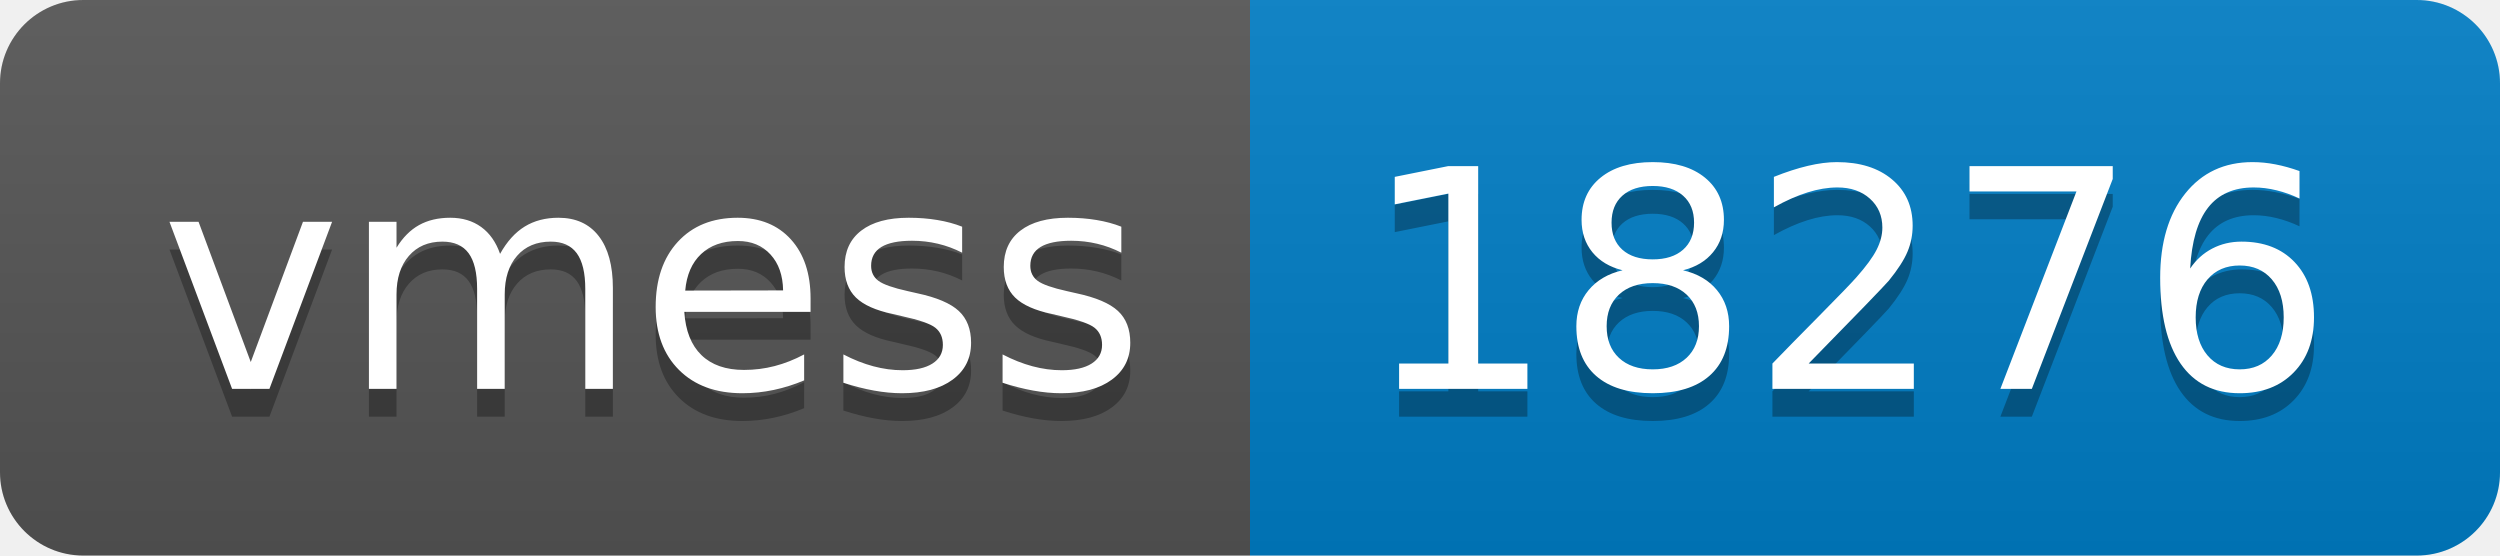
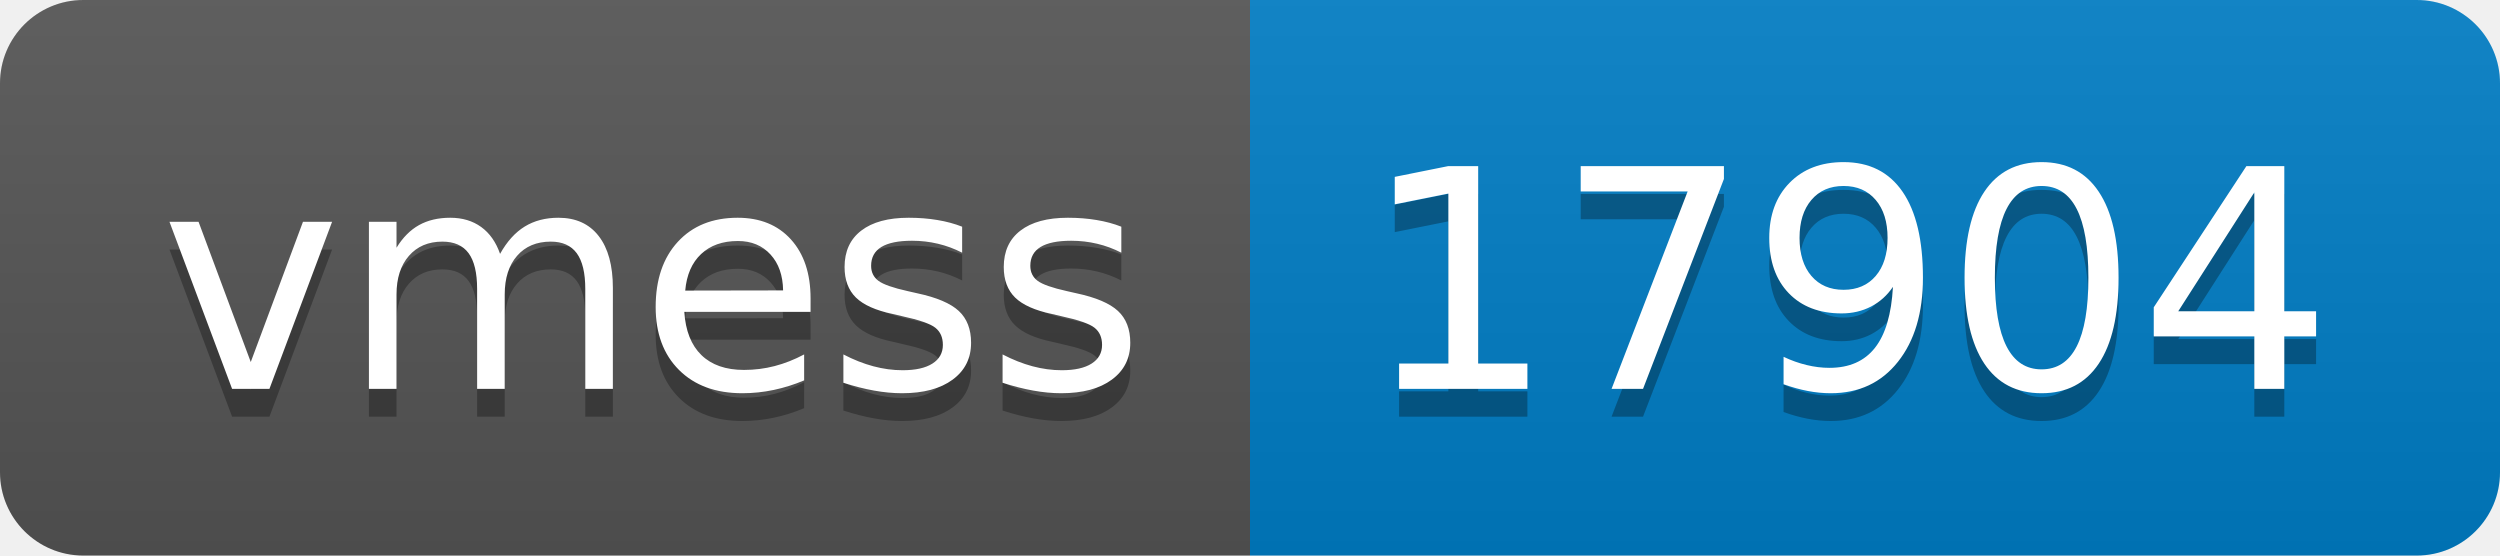
- <svg xmlns="http://www.w3.org/2000/svg" width="90" height="20" role="img" aria-label="vmess: 18276">
+ <svg xmlns="http://www.w3.org/2000/svg" width="90" height="20" role="img" aria-label="vmess: 17904">
  <linearGradient id="s" x2="0" y2="100%">
    <stop offset="0" stop-color="#bbb" stop-opacity=".1" />
    <stop offset="1" stop-opacity=".1" />
  </linearGradient>
  <clipPath id="r">
    <rect width="90" height="20" rx="3" fill="#fff" />
  </clipPath>
  <g clip-path="url(#r)">
    <rect width="45" height="20" fill="#555" />
    <rect x="45" width="45" height="20" fill="#007ec6" />
    <rect width="90" height="20" fill="url(#s)" />
  </g>
  <g fill="#fff" text-anchor="middle" font-family="Verdana,Geneva,DejaVu Sans,sans-serif" text-rendering="geometricPrecision" font-size="110">
    <text aria-hidden="true" x="235" y="150" fill="#010101" fill-opacity=".3" transform="scale(.1)" textLength="350">vmess</text>
    <text x="235" y="140" transform="scale(.1)" fill="#fff" textLength="350">vmess</text>
-     <text aria-hidden="true" x="665" y="150" fill="#010101" fill-opacity=".3" transform="scale(.1)" textLength="350">18276</text>
-     <text x="665" y="140" transform="scale(.1)" fill="#fff" textLength="350">18276</text>
+     <text aria-hidden="true" x="665" y="150" fill="#010101" fill-opacity=".3" transform="scale(.1)" textLength="350">17904</text>
+     <text x="665" y="140" transform="scale(.1)" fill="#fff" textLength="350">17904</text>
  </g>
</svg>
